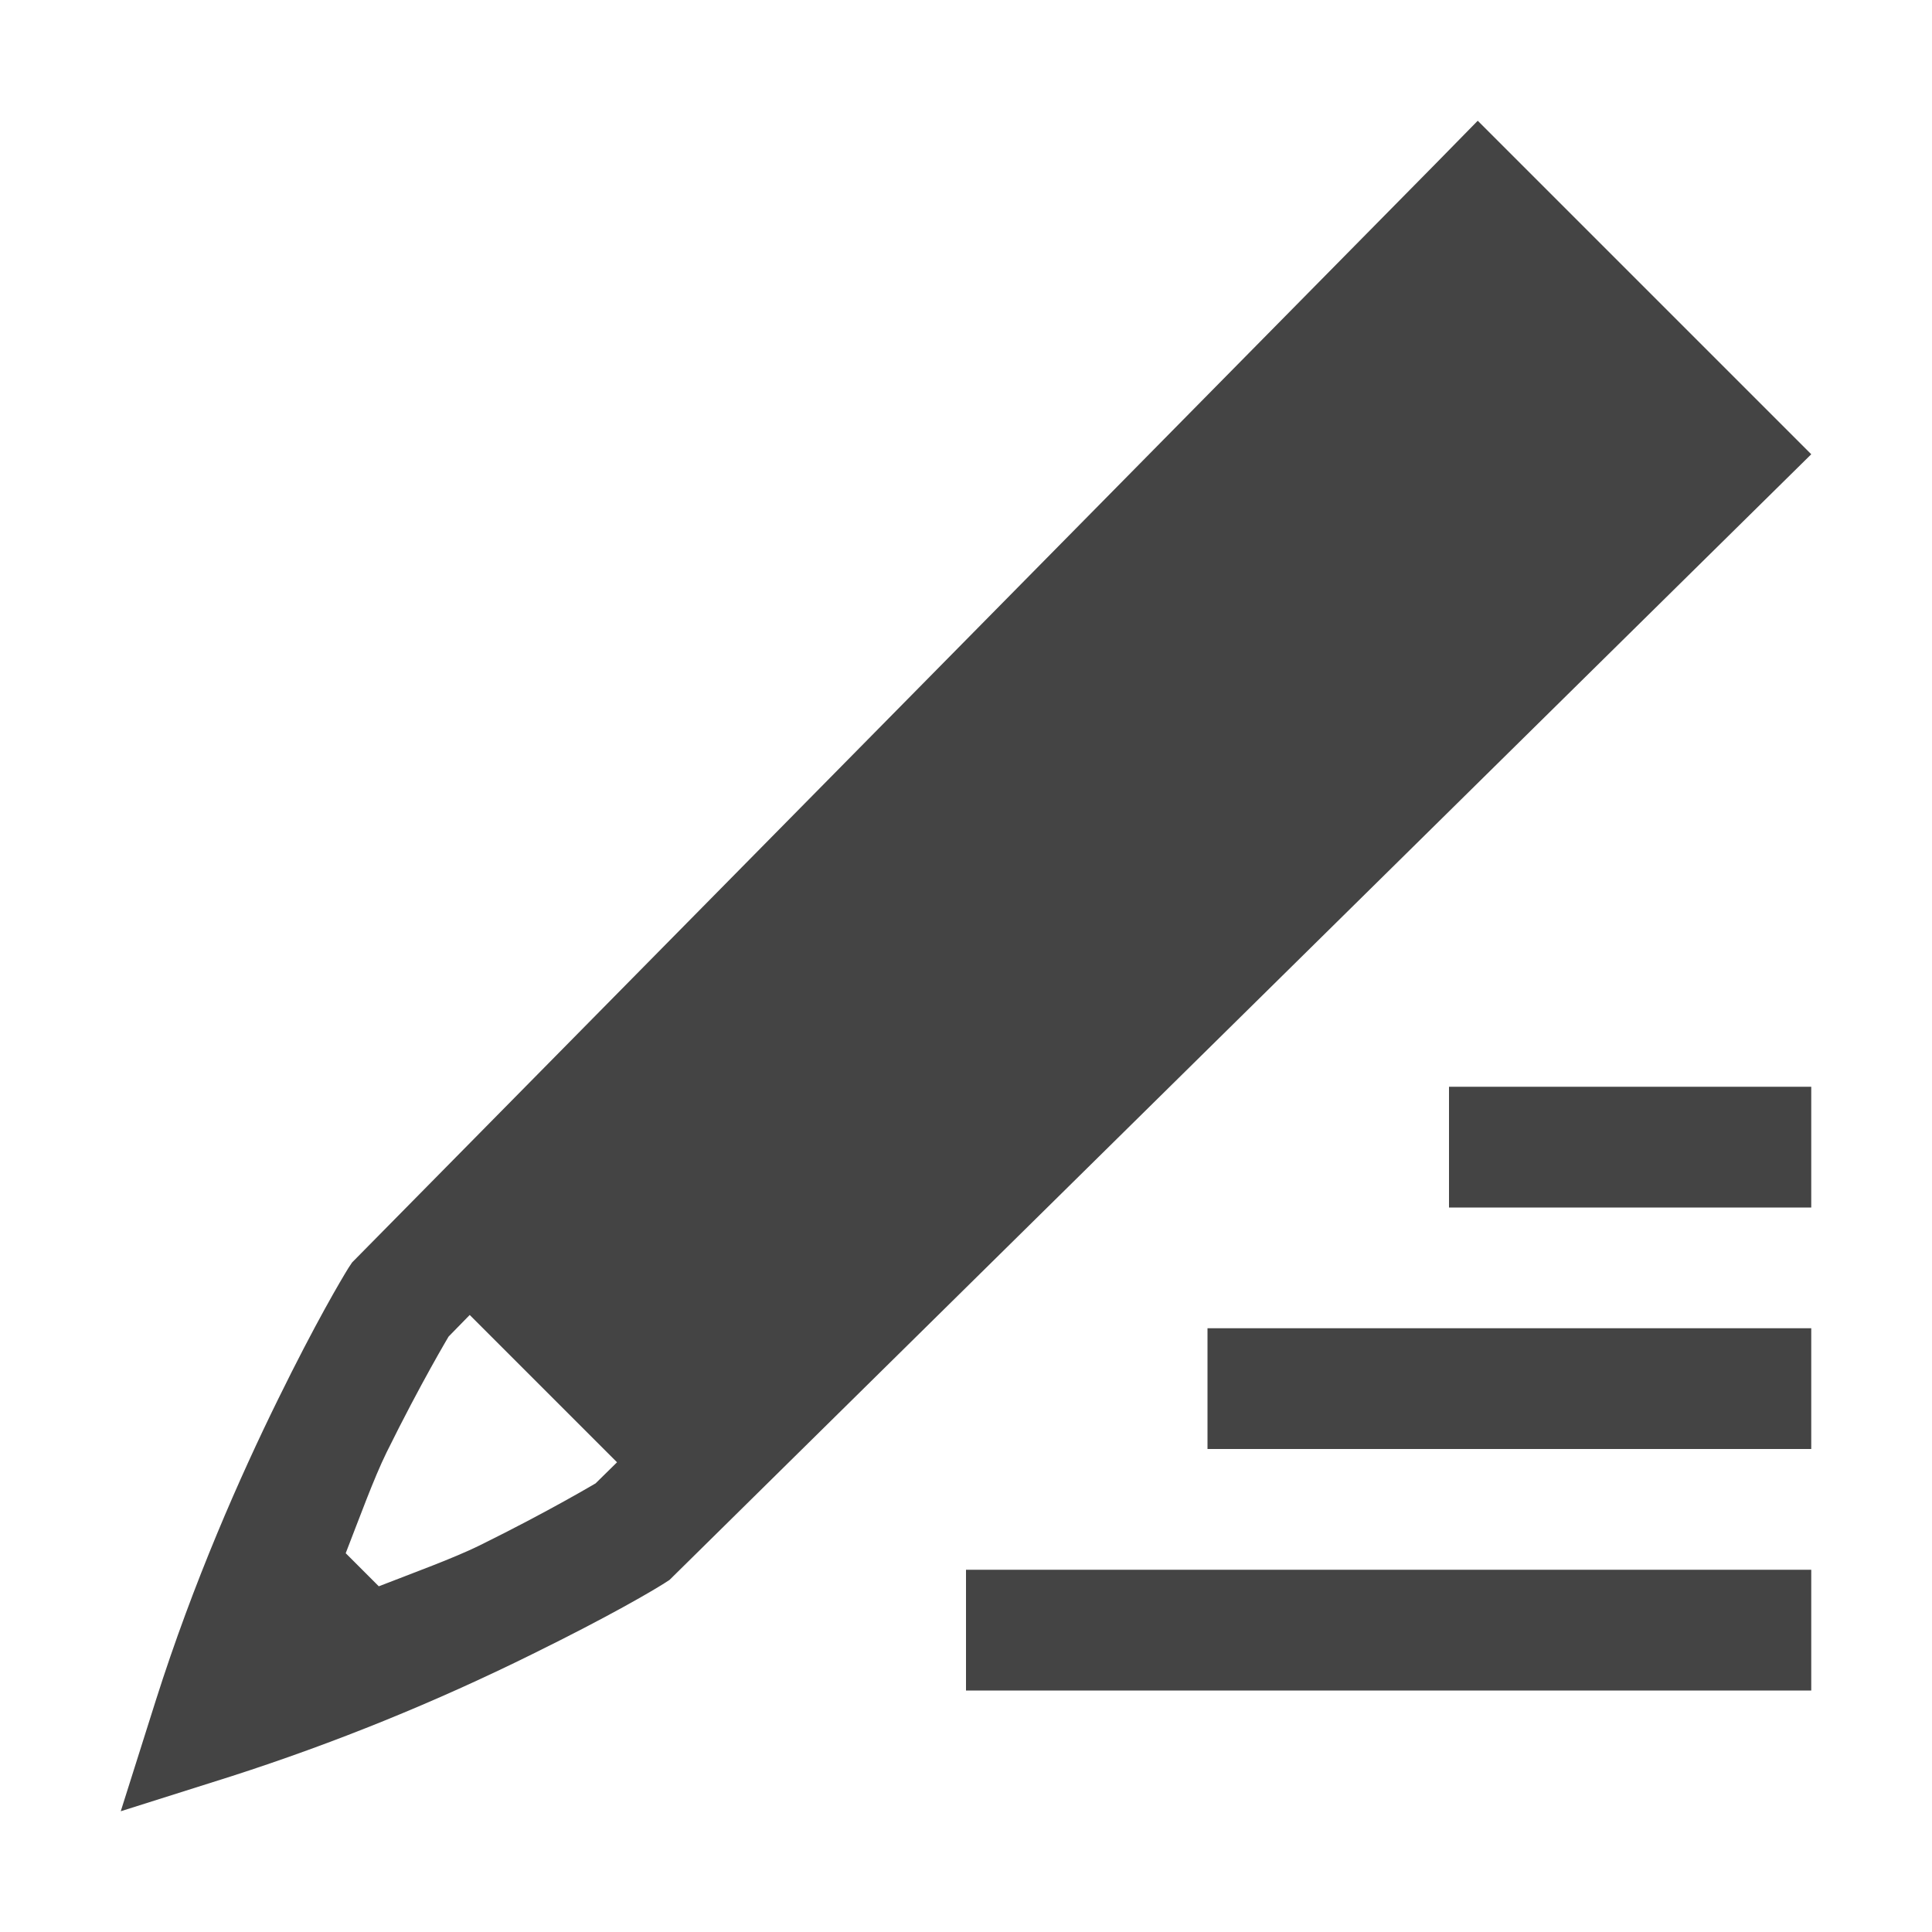
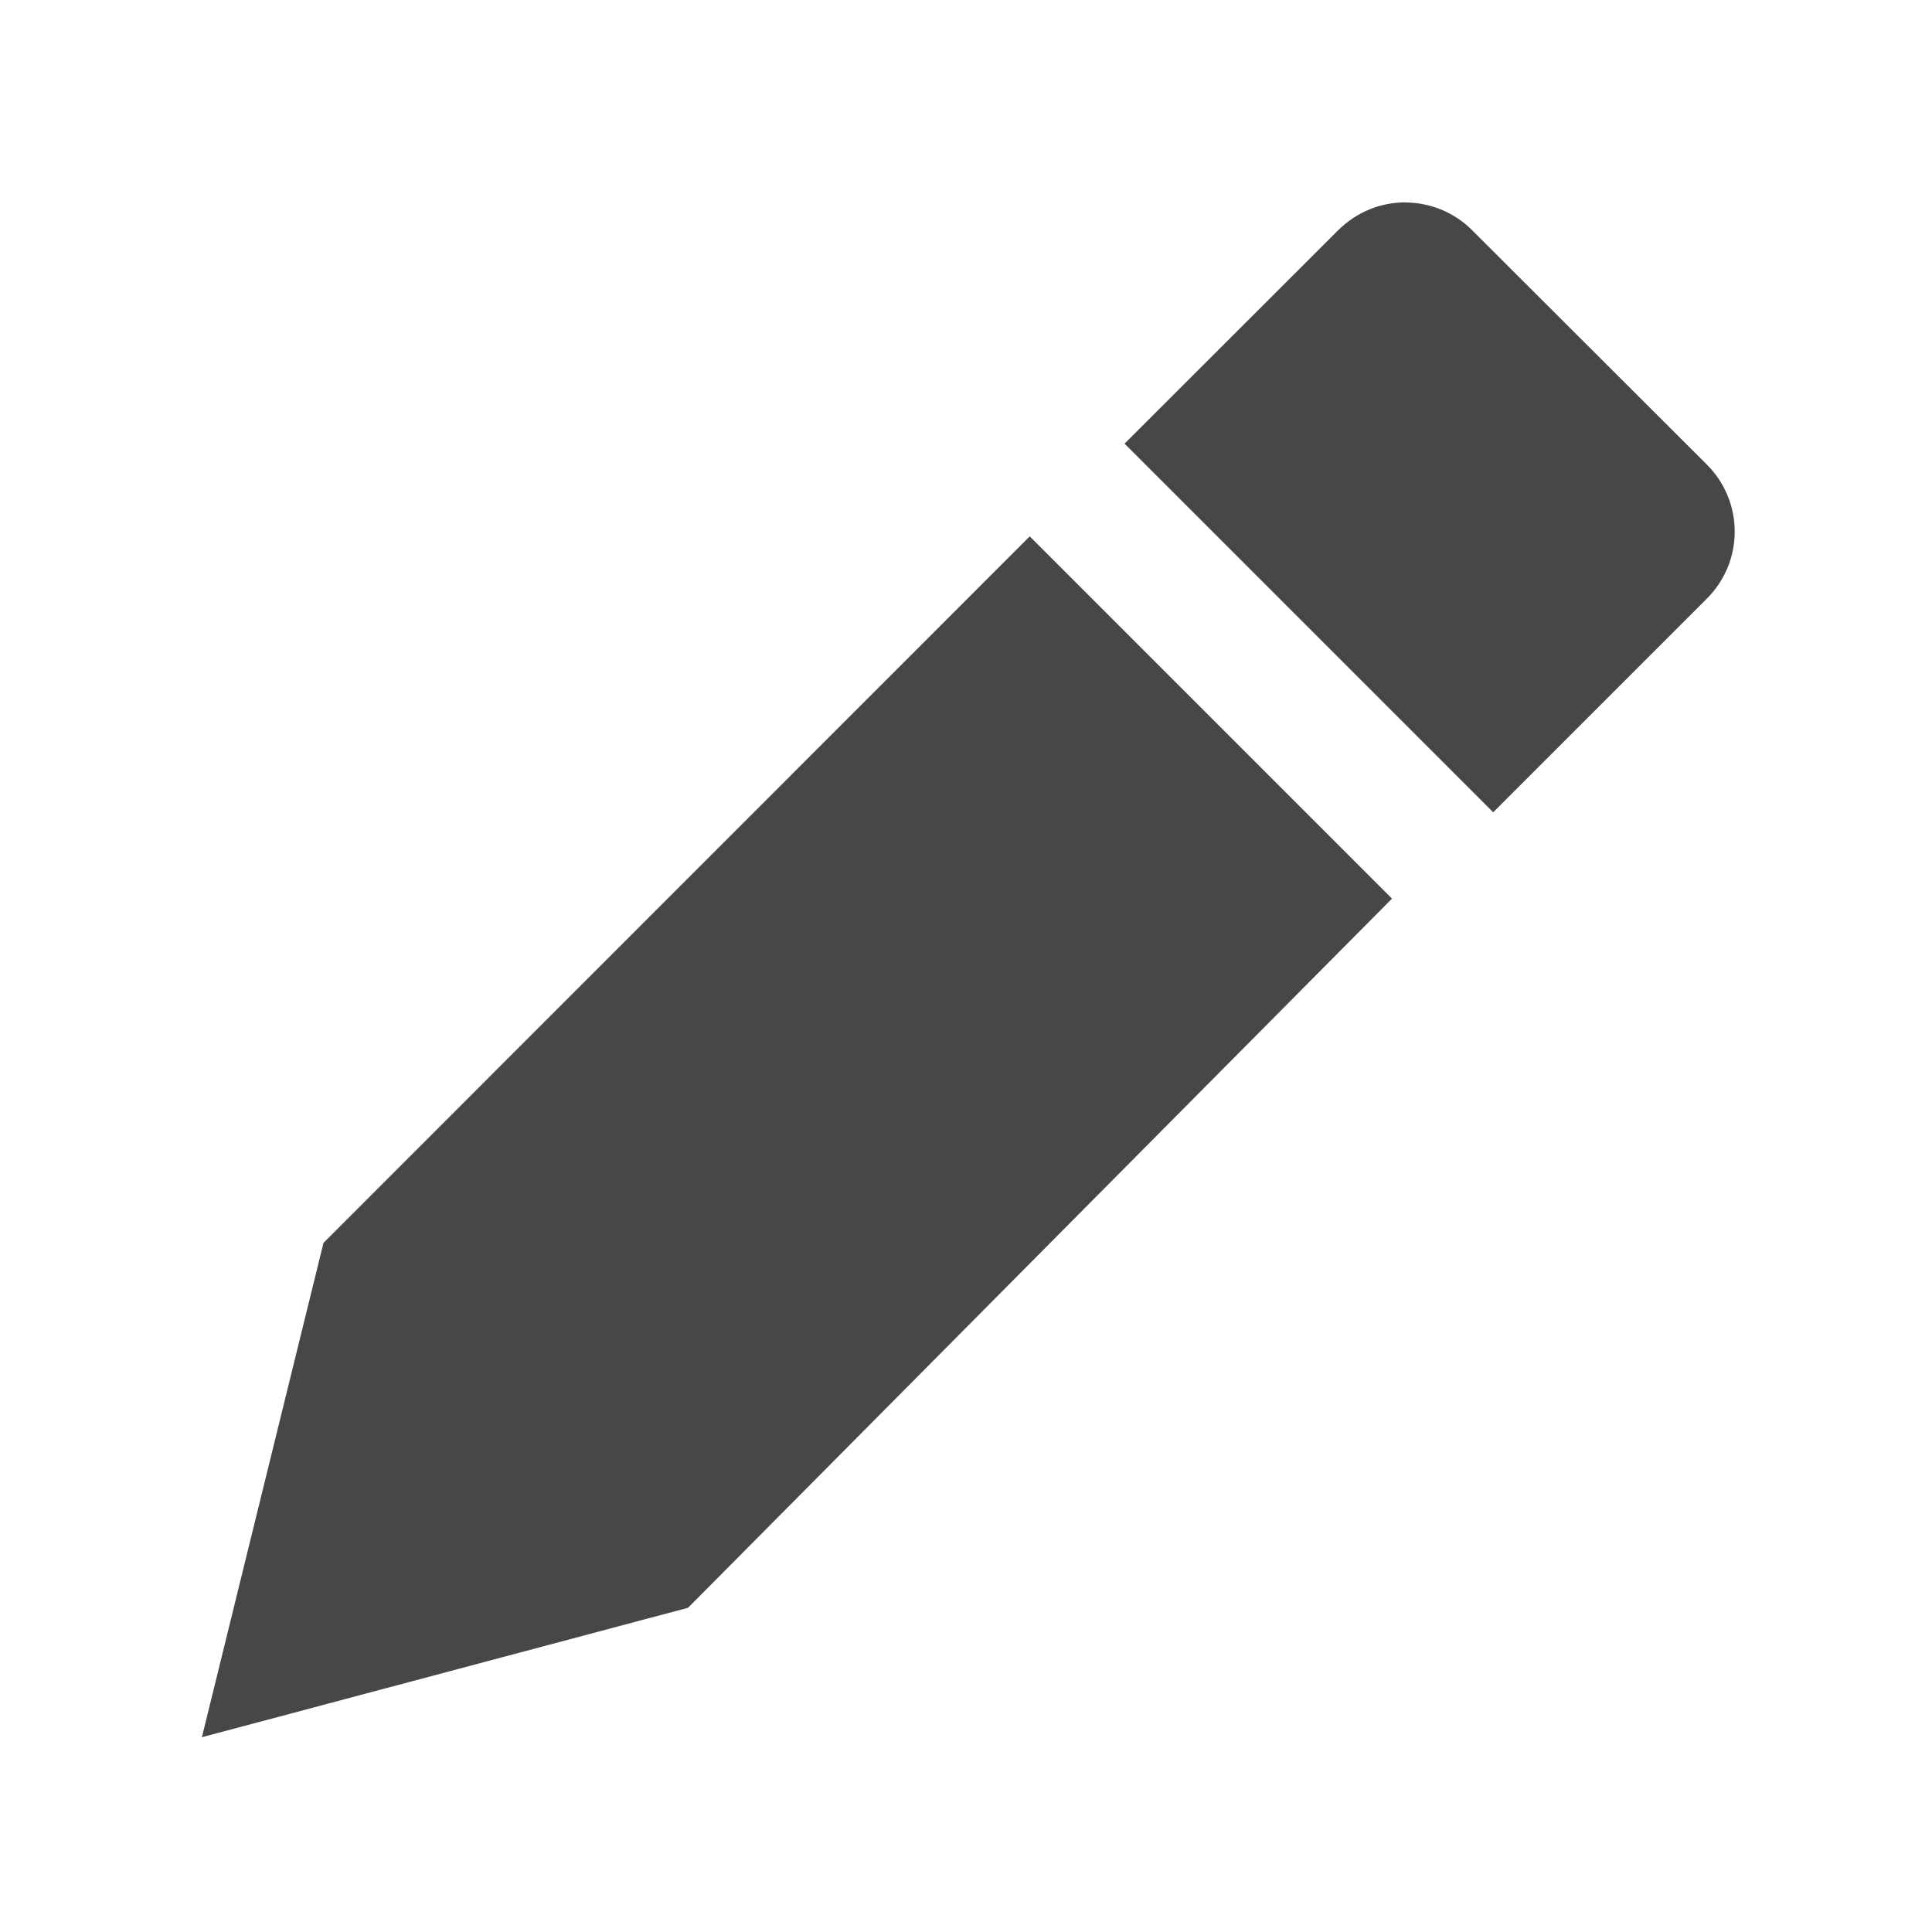
<svg xmlns="http://www.w3.org/2000/svg" height="16" width="16">
-   <path d="m44.238 81-.353.36-8.969 9.095-.03.045c-.061.099-.27.45-.583 1.088-.314.638-.7 1.51-1.012 2.492l-.291.92.92-.291a18.163 18.163 0 0 0 2.492-1.012c.638-.314.987-.52 1.088-.584l.045-.029 9.455-9.322zm-.238 8v1h3v-1zm-8.11 1.89 1.22 1.22-.178.175c.007-.005-.379.227-.961.514-.214.105-.536.222-.834.338l-.274-.274c.116-.298.233-.62.338-.834.287-.582.518-.966.514-.96zm6.11.11v1h5v-1zm-2 2v1h7v-1z" fill="#444" transform="translate(-32 -80)" />
+   <g fill="#474747" fill-rule="evenodd">
+     <path d="m2.679 10.293 5.849-5.851 3 3-5.83 5.873-4.026 1.072z" />
+     <path d="m11.637 1.676c-.2 0-.4.077-.554.23l-1.77 1.768 3.053 3.053 1.77-1.77a.783.783 0 0 0 0-1.109l-1.944-1.941a.782.782 0 0 0 -.555-.23z" />
+   </g>
</svg>
